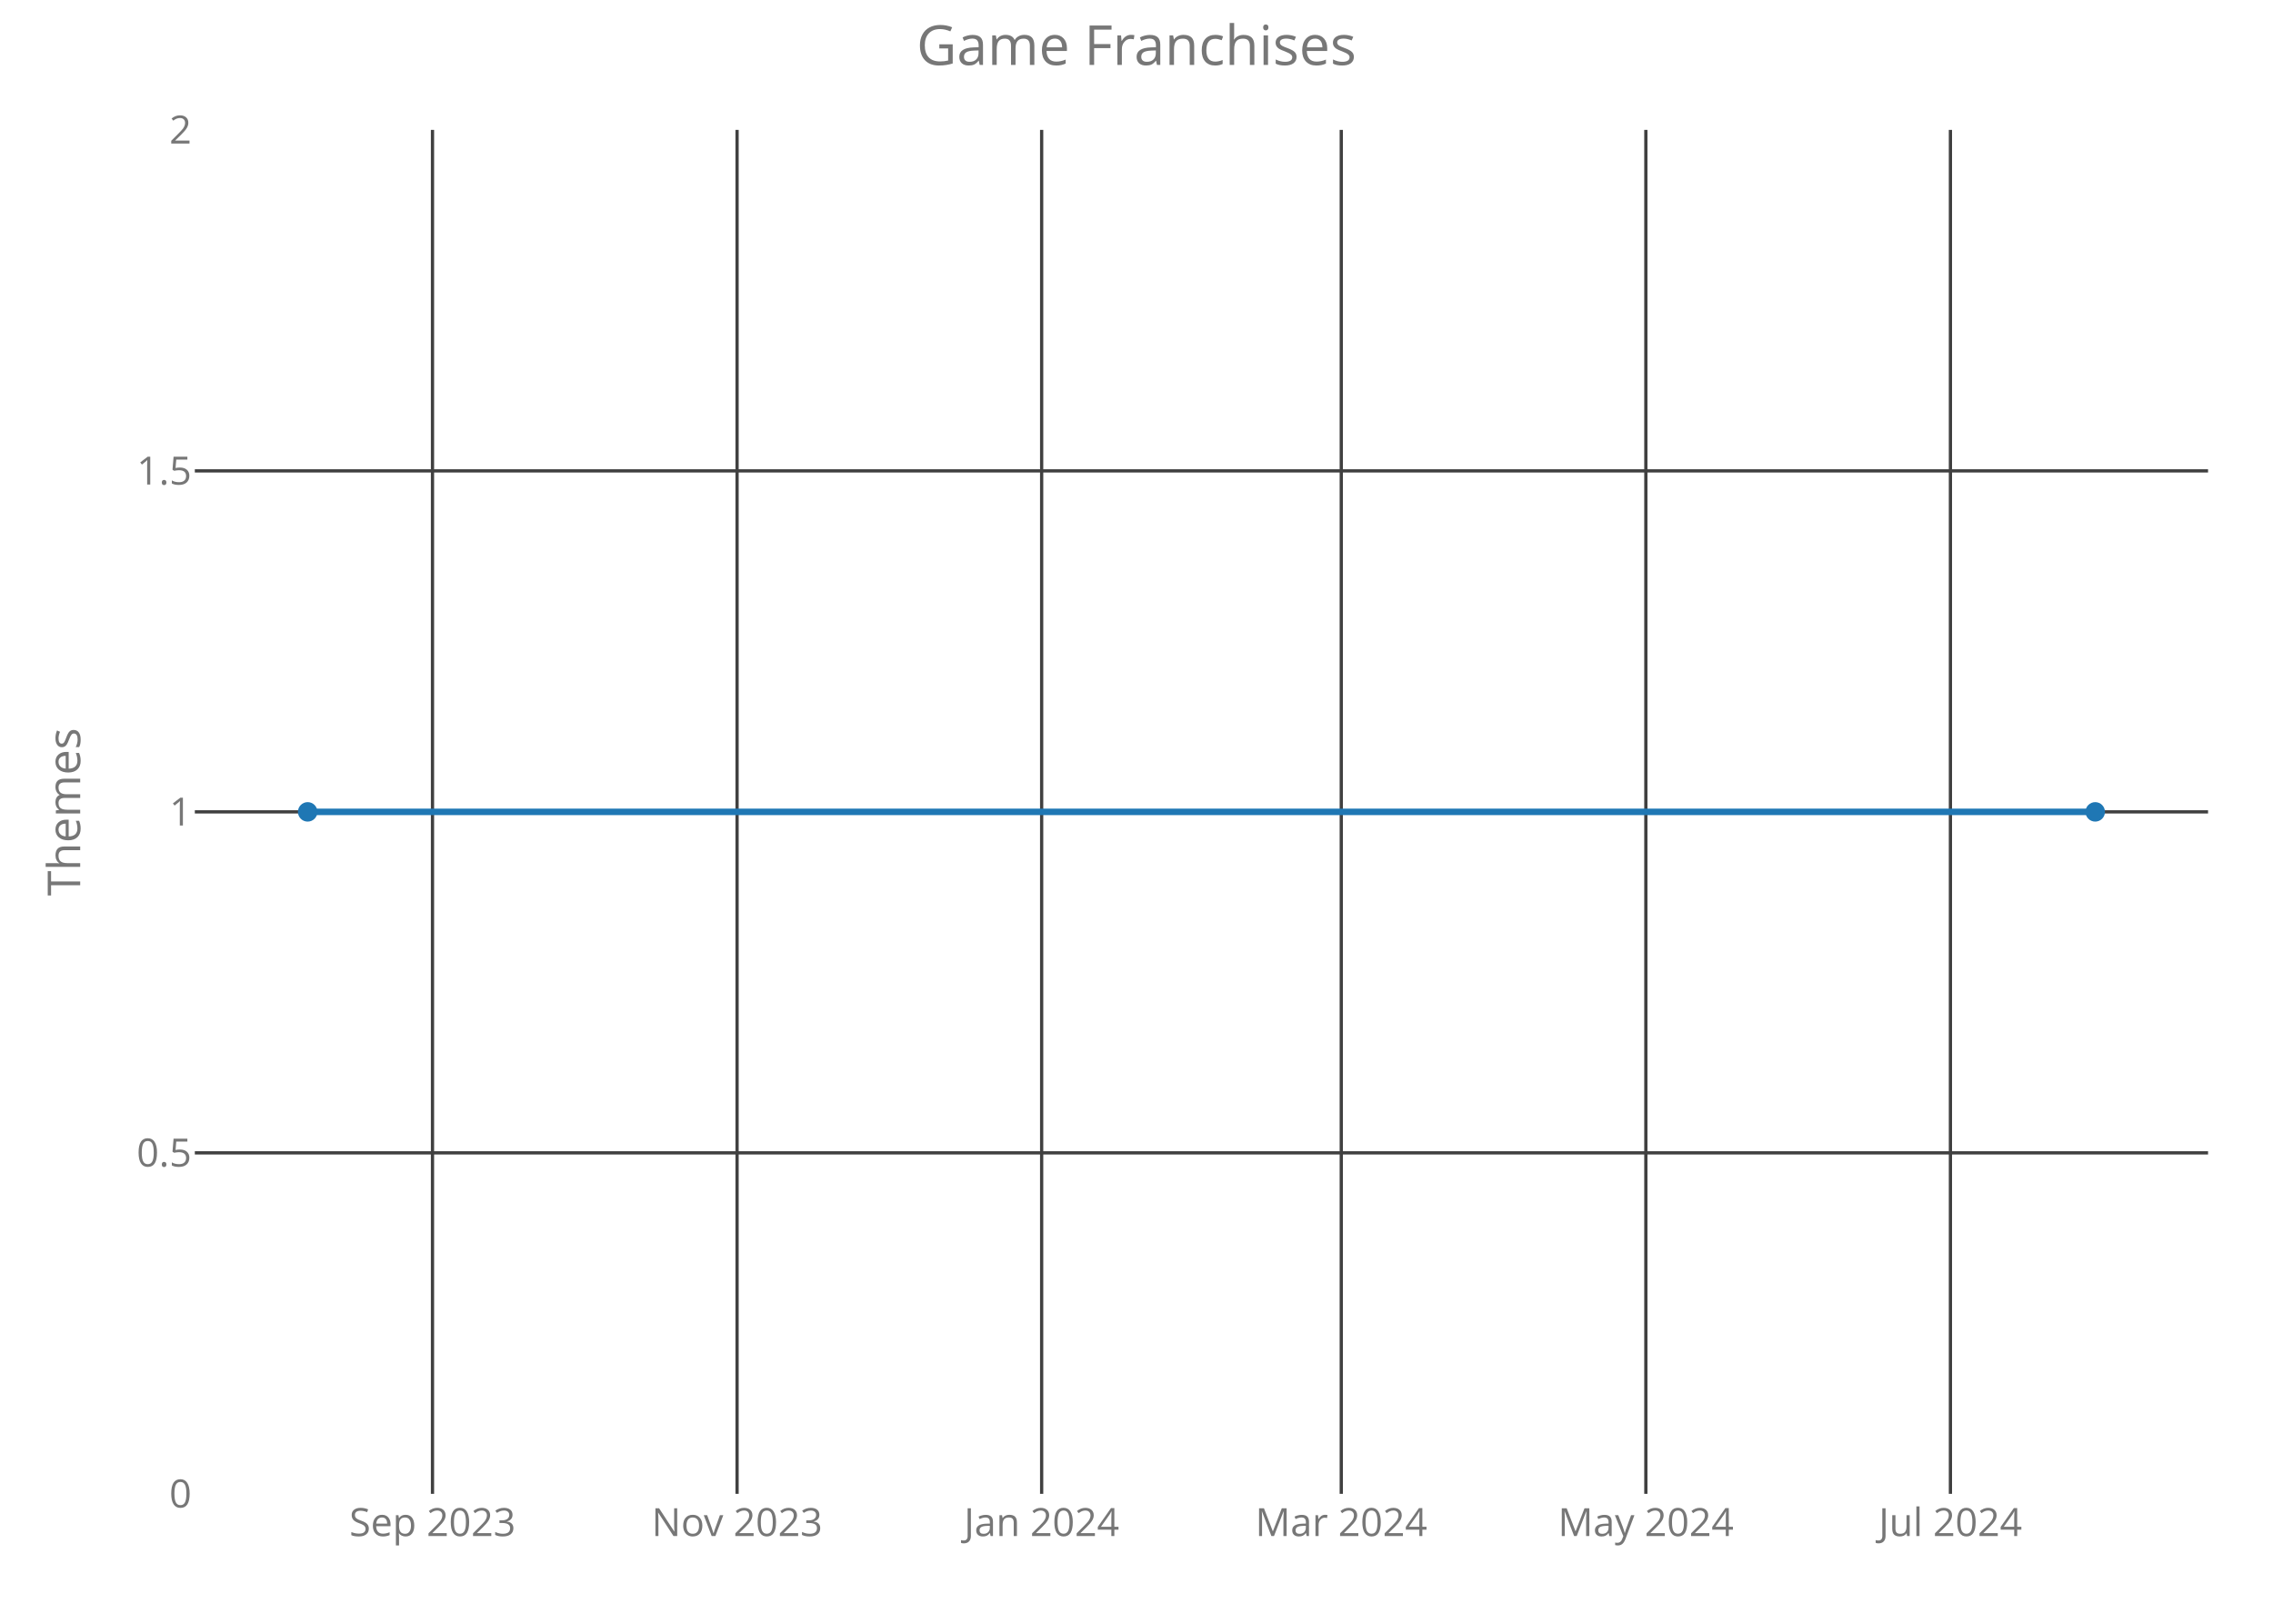
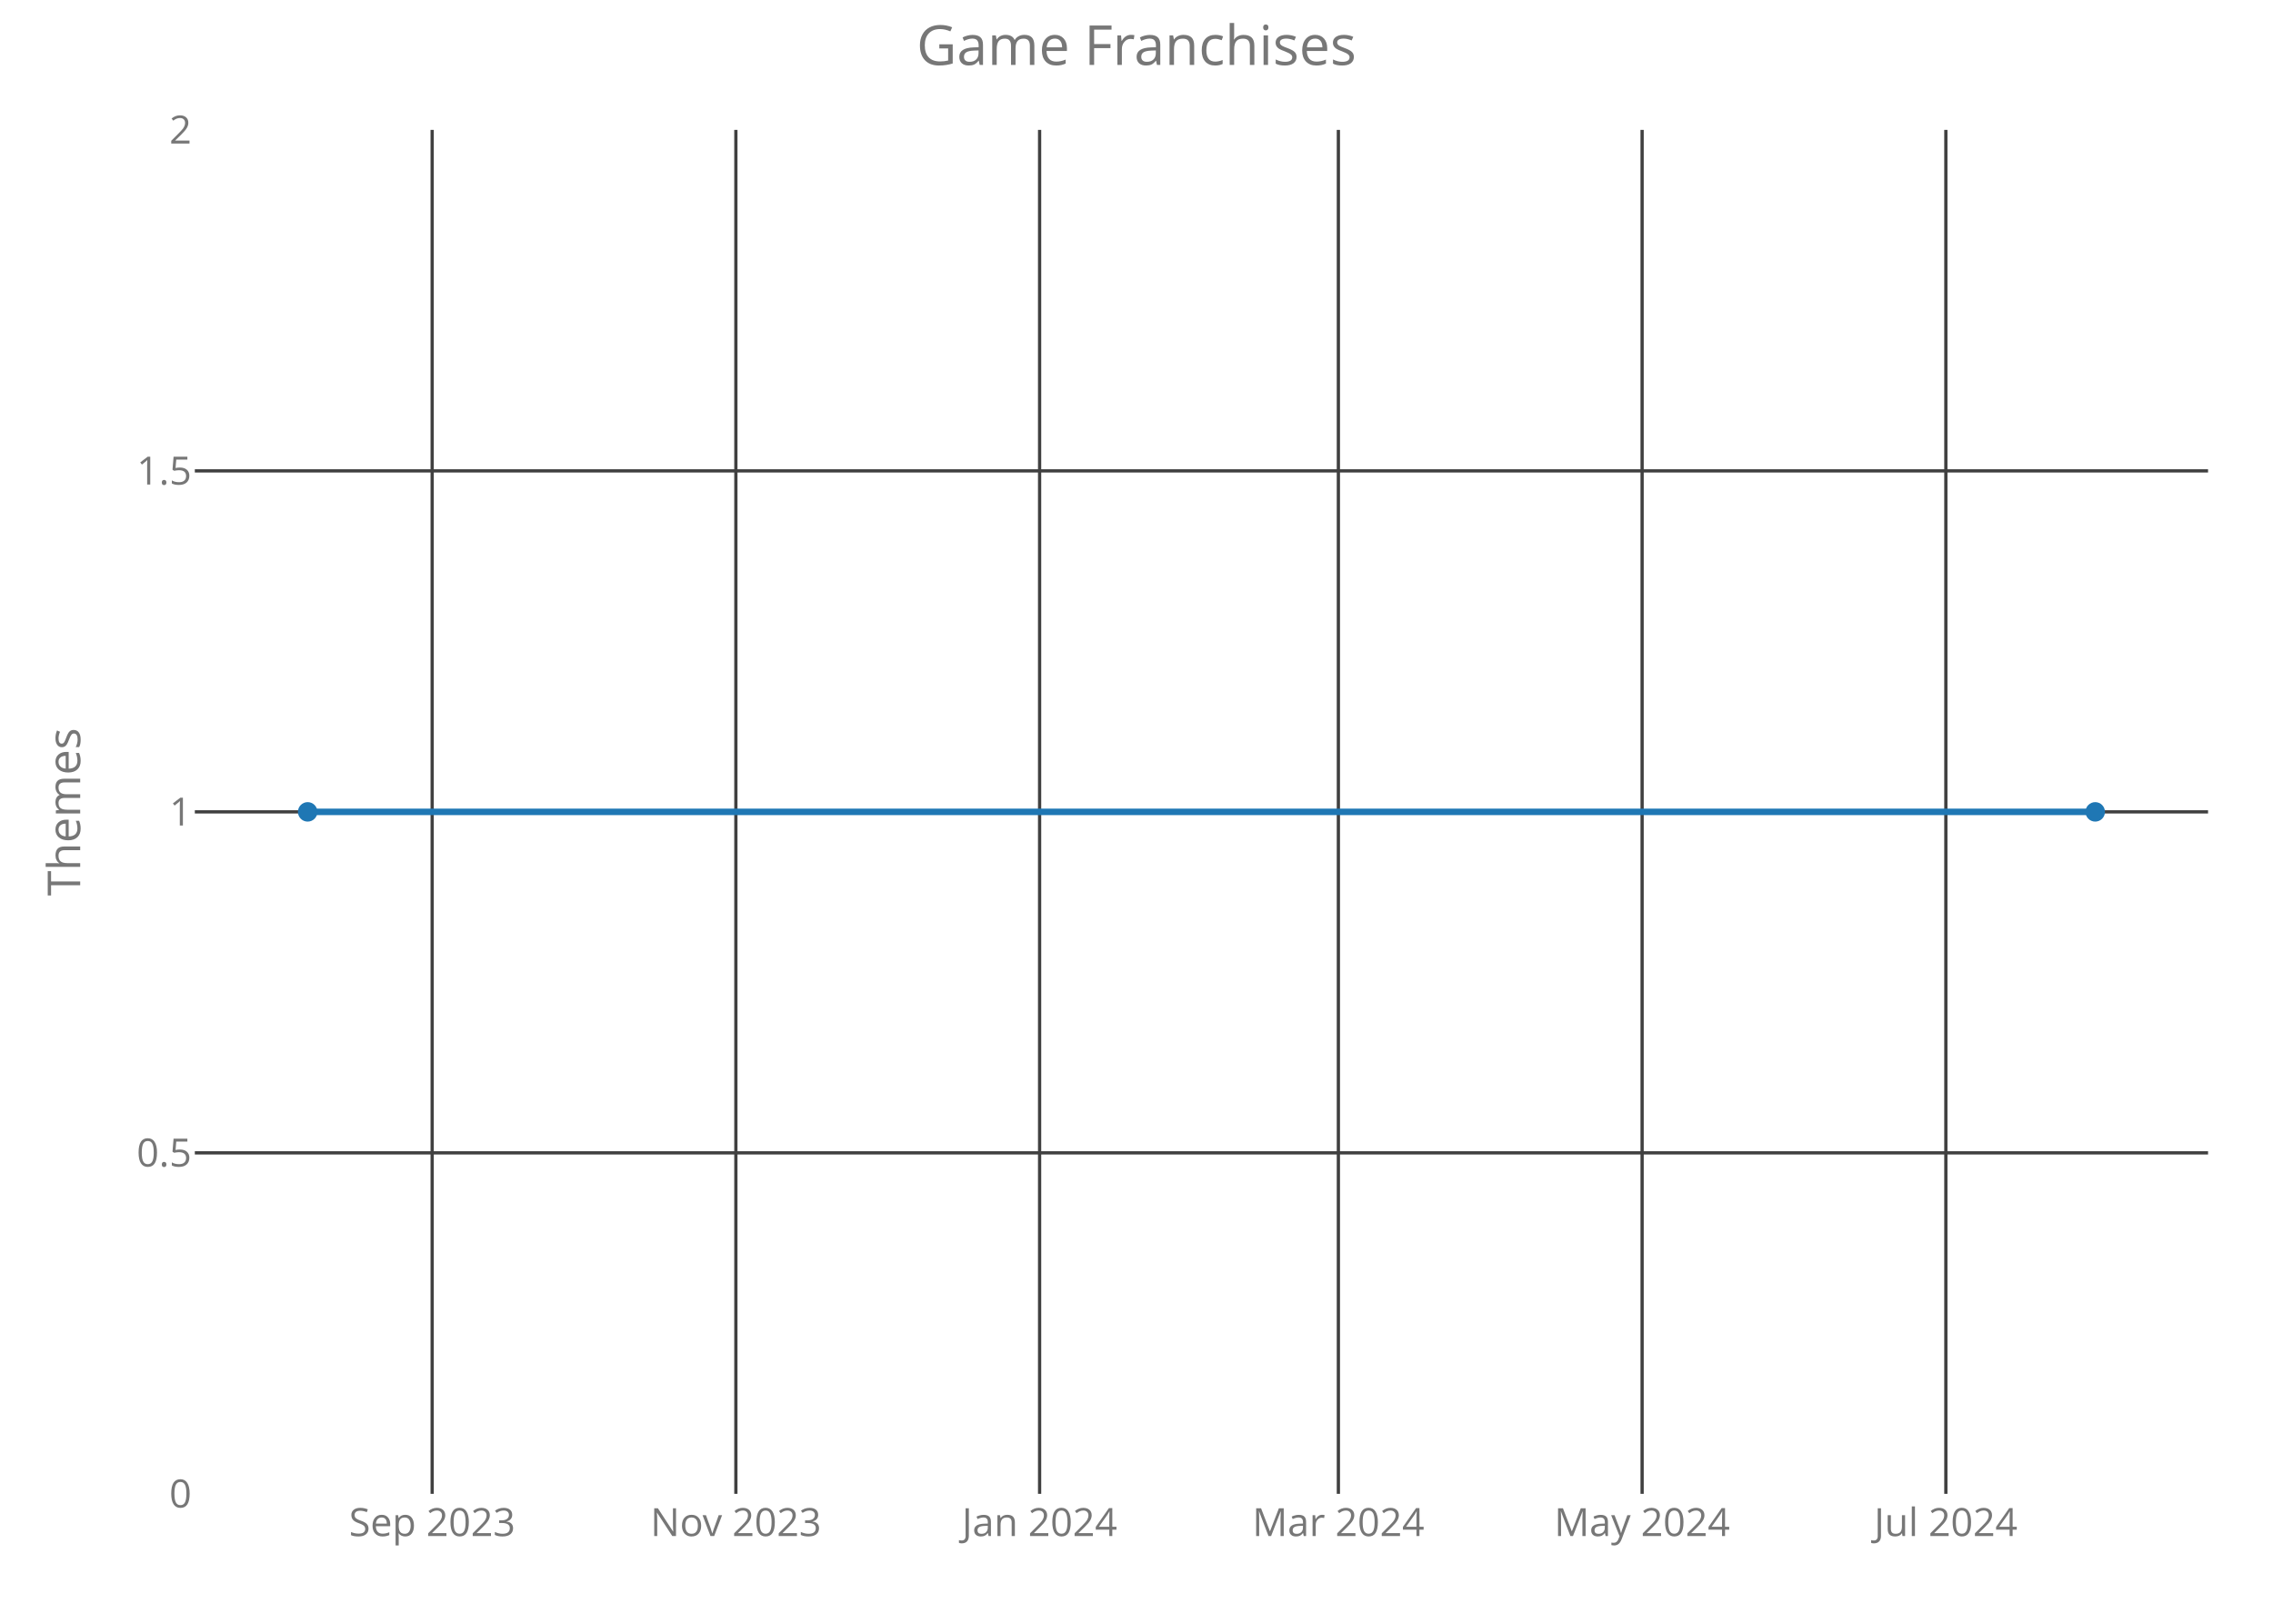
<svg xmlns="http://www.w3.org/2000/svg" class="main-svg" width="700" height="500" style="" viewBox="0 0 700 500">
  <rect x="0" y="0" width="700" height="500" style="fill: rgb(0, 0, 0); fill-opacity: 0;" />
-   <defs id="defs-9d6914">
+   <defs id="defs-3f30f1">
    <g class="clips">
-       <clipPath id="clip9d6914xyplot" class="plotclip">
+       <clipPath id="clip3f30f1xyplot" class="plotclip">
        <rect width="620" height="420" />
      </clipPath>
-       <clipPath class="axesclip" id="clip9d6914x">
+       <clipPath class="axesclip" id="clip3f30f1x">
        <rect x="60" y="0" width="620" height="500" />
      </clipPath>
-       <clipPath class="axesclip" id="clip9d6914y">
+       <clipPath class="axesclip" id="clip3f30f1y">
        <rect x="0" y="40" width="700" height="420" />
      </clipPath>
-       <clipPath class="axesclip" id="clip9d6914xy">
+       <clipPath class="axesclip" id="clip3f30f1xy">
        <rect x="60" y="40" width="620" height="420" />
      </clipPath>
    </g>
    <g class="gradients" />
  </defs>
  <g class="bglayer">
    <rect class="bg" x="60" y="40" width="620" height="420" style="fill: rgb(0, 0, 0); fill-opacity: 0; stroke-width: 0;" />
  </g>
  <g class="layer-below">
    <g class="imagelayer" />
    <g class="shapelayer" />
  </g>
  <g class="cartesianlayer">
    <g class="subplot xy">
      <g class="layer-subplot">
        <g class="shapelayer" />
        <g class="imagelayer" />
      </g>
      <g class="gridlayer">
        <g class="x">
-           <path class="xgrid crisp" transform="translate(133.19,0)" d="M0,40v420" style="stroke: rgb(64, 64, 64); stroke-opacity: 1; stroke-width: 1px;" />
-           <path class="xgrid crisp" transform="translate(226.99,0)" d="M0,40v420" style="stroke: rgb(64, 64, 64); stroke-opacity: 1; stroke-width: 1px;" />
-           <path class="xgrid crisp" transform="translate(320.79,0)" d="M0,40v420" style="stroke: rgb(64, 64, 64); stroke-opacity: 1; stroke-width: 1px;" />
-           <path class="xgrid crisp" transform="translate(413.06,0)" d="M0,40v420" style="stroke: rgb(64, 64, 64); stroke-opacity: 1; stroke-width: 1px;" />
-           <path class="xgrid crisp" transform="translate(506.86,0)" d="M0,40v420" style="stroke: rgb(64, 64, 64); stroke-opacity: 1; stroke-width: 1px;" />
-           <path class="xgrid crisp" transform="translate(600.66,0)" d="M0,40v420" style="stroke: rgb(64, 64, 64); stroke-opacity: 1; stroke-width: 1px;" />
+           <path class="xgrid crisp" transform="translate(133.09,0)" d="M0,40v420" style="stroke: rgb(64, 64, 64); stroke-opacity: 1; stroke-width: 1px;" />
+           <path class="xgrid crisp" transform="translate(226.62,0)" d="M0,40v420" style="stroke: rgb(64, 64, 64); stroke-opacity: 1; stroke-width: 1px;" />
+           <path class="xgrid crisp" transform="translate(320.16,0)" d="M0,40v420" style="stroke: rgb(64, 64, 64); stroke-opacity: 1; stroke-width: 1px;" />
+           <path class="xgrid crisp" transform="translate(412.17,0)" d="M0,40v420" style="stroke: rgb(64, 64, 64); stroke-opacity: 1; stroke-width: 1px;" />
+           <path class="xgrid crisp" transform="translate(505.71,0)" d="M0,40v420" style="stroke: rgb(64, 64, 64); stroke-opacity: 1; stroke-width: 1px;" />
+           <path class="xgrid crisp" transform="translate(599.25,0)" d="M0,40v420" style="stroke: rgb(64, 64, 64); stroke-opacity: 1; stroke-width: 1px;" />
        </g>
        <g class="y">
          <path class="ygrid crisp" transform="translate(0,355)" d="M60,0h620" style="stroke: rgb(64, 64, 64); stroke-opacity: 1; stroke-width: 1px;" />
          <path class="ygrid crisp" transform="translate(0,250)" d="M60,0h620" style="stroke: rgb(64, 64, 64); stroke-opacity: 1; stroke-width: 1px;" />
          <path class="ygrid crisp" transform="translate(0,145)" d="M60,0h620" style="stroke: rgb(64, 64, 64); stroke-opacity: 1; stroke-width: 1px;" />
        </g>
      </g>
      <g class="zerolinelayer" />
      <path class="xlines-below crisp" d="M0,0" style="fill: none;" />
      <path class="ylines-below crisp" d="M0,0" style="fill: none;" />
      <g class="overlines-below" />
      <g class="xaxislayer-below">
        <g class="xtick">
-           <text text-anchor="middle" x="0" y="473" transform="translate(133.19,0)" style="font-family: 'Open Sans'; font-size: 12px; fill: rgb(119, 119, 119); fill-opacity: 1; white-space: pre;">Sep 2023</text>
+           <text text-anchor="middle" x="0" y="473" transform="translate(133.09,0)" style="font-family: 'Open Sans'; font-size: 12px; fill: rgb(119, 119, 119); fill-opacity: 1; white-space: pre;">Sep 2023</text>
        </g>
        <g class="xtick">
-           <text text-anchor="middle" x="0" y="473" transform="translate(226.99,0)" style="font-family: 'Open Sans'; font-size: 12px; fill: rgb(119, 119, 119); fill-opacity: 1; white-space: pre;">Nov 2023</text>
+           <text text-anchor="middle" x="0" y="473" transform="translate(226.62,0)" style="font-family: 'Open Sans'; font-size: 12px; fill: rgb(119, 119, 119); fill-opacity: 1; white-space: pre;">Nov 2023</text>
        </g>
        <g class="xtick">
-           <text text-anchor="middle" x="0" y="473" transform="translate(320.79,0)" style="font-family: 'Open Sans'; font-size: 12px; fill: rgb(119, 119, 119); fill-opacity: 1; white-space: pre;">Jan 2024</text>
+           <text text-anchor="middle" x="0" y="473" transform="translate(320.16,0)" style="font-family: 'Open Sans'; font-size: 12px; fill: rgb(119, 119, 119); fill-opacity: 1; white-space: pre;">Jan 2024</text>
        </g>
        <g class="xtick">
-           <text text-anchor="middle" x="0" y="473" transform="translate(413.06,0)" style="font-family: 'Open Sans'; font-size: 12px; fill: rgb(119, 119, 119); fill-opacity: 1; white-space: pre;">Mar 2024</text>
+           <text text-anchor="middle" x="0" y="473" transform="translate(412.17,0)" style="font-family: 'Open Sans'; font-size: 12px; fill: rgb(119, 119, 119); fill-opacity: 1; white-space: pre;">Mar 2024</text>
        </g>
        <g class="xtick">
-           <text text-anchor="middle" x="0" y="473" transform="translate(506.86,0)" style="font-family: 'Open Sans'; font-size: 12px; fill: rgb(119, 119, 119); fill-opacity: 1; white-space: pre;">May 2024</text>
+           <text text-anchor="middle" x="0" y="473" transform="translate(505.71,0)" style="font-family: 'Open Sans'; font-size: 12px; fill: rgb(119, 119, 119); fill-opacity: 1; white-space: pre;">May 2024</text>
        </g>
        <g class="xtick">
-           <text text-anchor="middle" x="0" y="473" transform="translate(600.66,0)" style="font-family: 'Open Sans'; font-size: 12px; fill: rgb(119, 119, 119); fill-opacity: 1; white-space: pre;">Jul 2024</text>
+           <text text-anchor="middle" x="0" y="473" transform="translate(599.25,0)" style="font-family: 'Open Sans'; font-size: 12px; fill: rgb(119, 119, 119); fill-opacity: 1; white-space: pre;">Jul 2024</text>
        </g>
      </g>
      <g class="yaxislayer-below">
        <g class="ytick">
          <text text-anchor="end" x="59" y="4.2" transform="translate(0,460)" style="font-family: 'Open Sans'; font-size: 12px; fill: rgb(119, 119, 119); fill-opacity: 1; white-space: pre;">0</text>
        </g>
        <g class="ytick">
          <text text-anchor="end" x="59" y="4.2" transform="translate(0,355)" style="font-family: 'Open Sans'; font-size: 12px; fill: rgb(119, 119, 119); fill-opacity: 1; white-space: pre;">0.5</text>
        </g>
        <g class="ytick">
          <text text-anchor="end" x="59" y="4.2" transform="translate(0,250)" style="font-family: 'Open Sans'; font-size: 12px; fill: rgb(119, 119, 119); fill-opacity: 1; white-space: pre;">1</text>
        </g>
        <g class="ytick">
          <text text-anchor="end" x="59" y="4.2" transform="translate(0,145)" style="font-family: 'Open Sans'; font-size: 12px; fill: rgb(119, 119, 119); fill-opacity: 1; white-space: pre;">1.5</text>
        </g>
        <g class="ytick">
          <text text-anchor="end" x="59" y="4.2" transform="translate(0,40)" style="font-family: 'Open Sans'; font-size: 12px; fill: rgb(119, 119, 119); fill-opacity: 1; white-space: pre;">2</text>
        </g>
      </g>
      <g class="overaxes-below" />
-       <g class="plot" transform="translate(60,40)" clip-path="url('#clip9d6914xyplot')">
+       <g class="plot" transform="translate(60,40)" clip-path="url('#clip3f30f1xyplot')">
        <g class="scatterlayer mlayer">
-           <g class="trace scatter tracee8442c" style="stroke-miterlimit: 2; opacity: 1;">
+           <g class="trace scatter tracecaccec" style="stroke-miterlimit: 2; opacity: 1;">
            <g class="fills" />
            <g class="errorbars" />
            <g class="lines">
              <path class="js-line" d="M34.75,210L585.25,210" style="vector-effect: non-scaling-stroke; fill: none; stroke: rgb(31, 119, 180); stroke-opacity: 1; stroke-width: 2px; opacity: 1;" />
            </g>
            <g class="points">
              <path class="point" transform="translate(34.75,210)" d="M3,0A3,3 0 1,1 0,-3A3,3 0 0,1 3,0Z" style="opacity: 1; stroke-width: 0px; fill: rgb(31, 119, 180); fill-opacity: 1;" />
              <path class="point" transform="translate(585.25,210)" d="M3,0A3,3 0 1,1 0,-3A3,3 0 0,1 3,0Z" style="opacity: 1; stroke-width: 0px; fill: rgb(31, 119, 180); fill-opacity: 1;" />
            </g>
            <g class="text" />
          </g>
        </g>
      </g>
      <g class="overplot" />
      <path class="xlines-above" />
      <path class="ylines-above" />
      <g class="overlines-above" />
      <g class="xaxislayer-above" />
      <g class="yaxislayer-above" />
      <g class="overaxes-above" />
    </g>
  </g>
  <g class="polarlayer" />
  <g class="ternarylayer" />
  <g class="geolayer" />
  <g class="funnelarealayer" />
  <g class="pielayer" />
  <g class="treemaplayer" />
  <g class="sunburstlayer" />
  <g class="glimages" />
-   <defs id="topdefs-9d6914">
+   <defs id="topdefs-3f30f1">
    <g class="clips" />
  </defs>
  <g class="layer-above">
    <g class="imagelayer" />
    <g class="shapelayer" />
  </g>
  <g class="infolayer">
    <g class="g-gtitle">
      <text class="gtitle" x="350" y="20" text-anchor="middle" dy="0em" style="font-family: 'Open Sans'; font-size: 17px; fill: rgb(119, 119, 119); opacity: 1; font-weight: normal; white-space: pre;">Game Franchises</text>
    </g>
    <g class="g-xtitle" />
    <g class="g-ytitle">
      <text class="ytitle" transform="rotate(-90,24.7,250)" x="24.7" y="250" text-anchor="middle" style="font-family: 'Open Sans'; font-size: 14px; fill: rgb(119, 119, 119); opacity: 1; font-weight: normal; white-space: pre;">Themes</text>
    </g>
  </g>
</svg>
